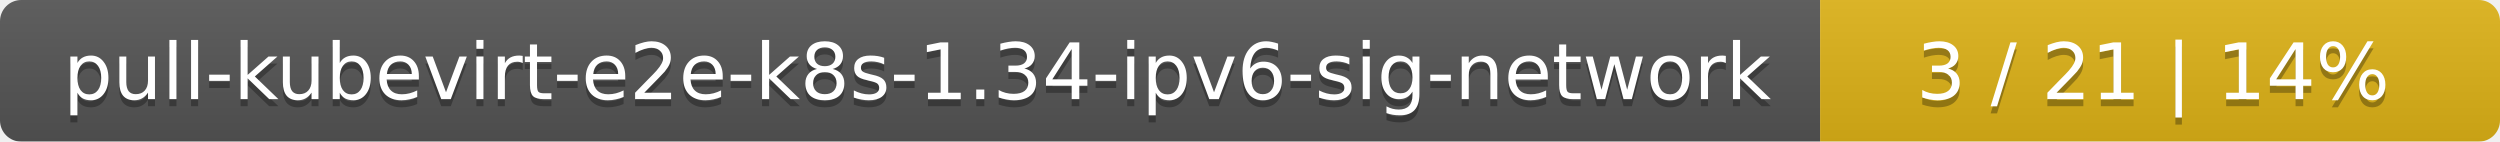
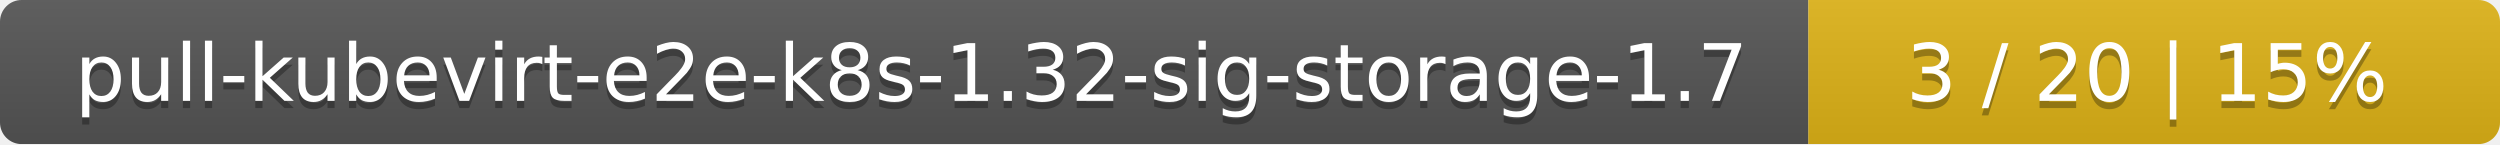
- <svg xmlns="http://www.w3.org/2000/svg" width="353" height="20">
+ <svg xmlns="http://www.w3.org/2000/svg" width="347" height="20">
  <linearGradient id="smooth" x2="0" y2="100%">
    <stop offset="0" stop-color="#bbb" stop-opacity=".1" />
    <stop offset="1" stop-opacity=".1" />
  </linearGradient>
  <mask id="round">
-     <rect width="353" height="20" rx="3" fill="#fff" />
+     <rect width="347" height="20" rx="3" fill="#fff" />
  </mask>
  <g mask="url(#round)">
-     <rect width="257" height="20" fill="#555" />
-     <rect x="257" width="96" height="20" fill="#dfb317" />
-     <rect width="353" height="20" fill="url(#smooth)" />
+     <rect width="251" height="20" fill="#555" />
+     <rect x="251" width="96" height="20" fill="#dfb317" />
+     <rect width="347" height="20" fill="url(#smooth)" />
  </g>
  <g fill="#fff" text-anchor="middle" font-family="DejaVu Sans,Verdana,Geneva,sans-serif" font-size="11">
-     <text x="129.5" y="15" fill="#010101" fill-opacity=".3">pull-kubevirt-e2e-k8s-1.34-ipv6-sig-network</text>
-     <text x="129.5" y="14">pull-kubevirt-e2e-k8s-1.34-ipv6-sig-network</text>
-     <text x="304" y="15" fill="#010101" fill-opacity=".3">3 / 21    |    14%</text>
-     <text x="304" y="14">3 / 21    |    14%</text>
+     <text x="126.5" y="15" fill="#010101" fill-opacity=".3">pull-kubevirt-e2e-k8s-1.32-sig-storage-1.7</text>
+     <text x="126.5" y="14">pull-kubevirt-e2e-k8s-1.32-sig-storage-1.7</text>
+     <text x="298" y="15" fill="#010101" fill-opacity=".3">3 / 20    |    15%</text>
+     <text x="298" y="14">3 / 20    |    15%</text>
  </g>
</svg>
